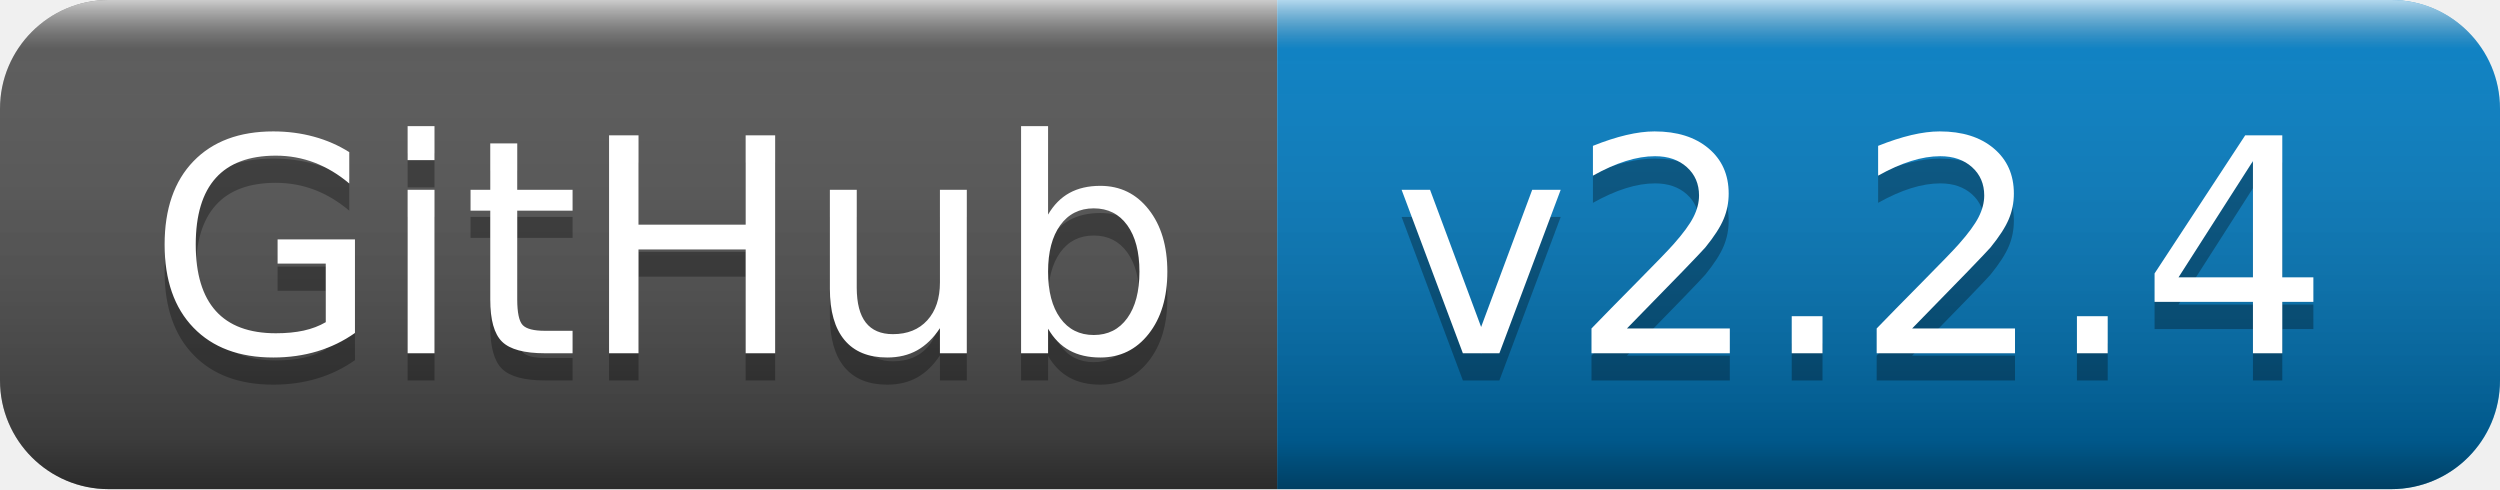
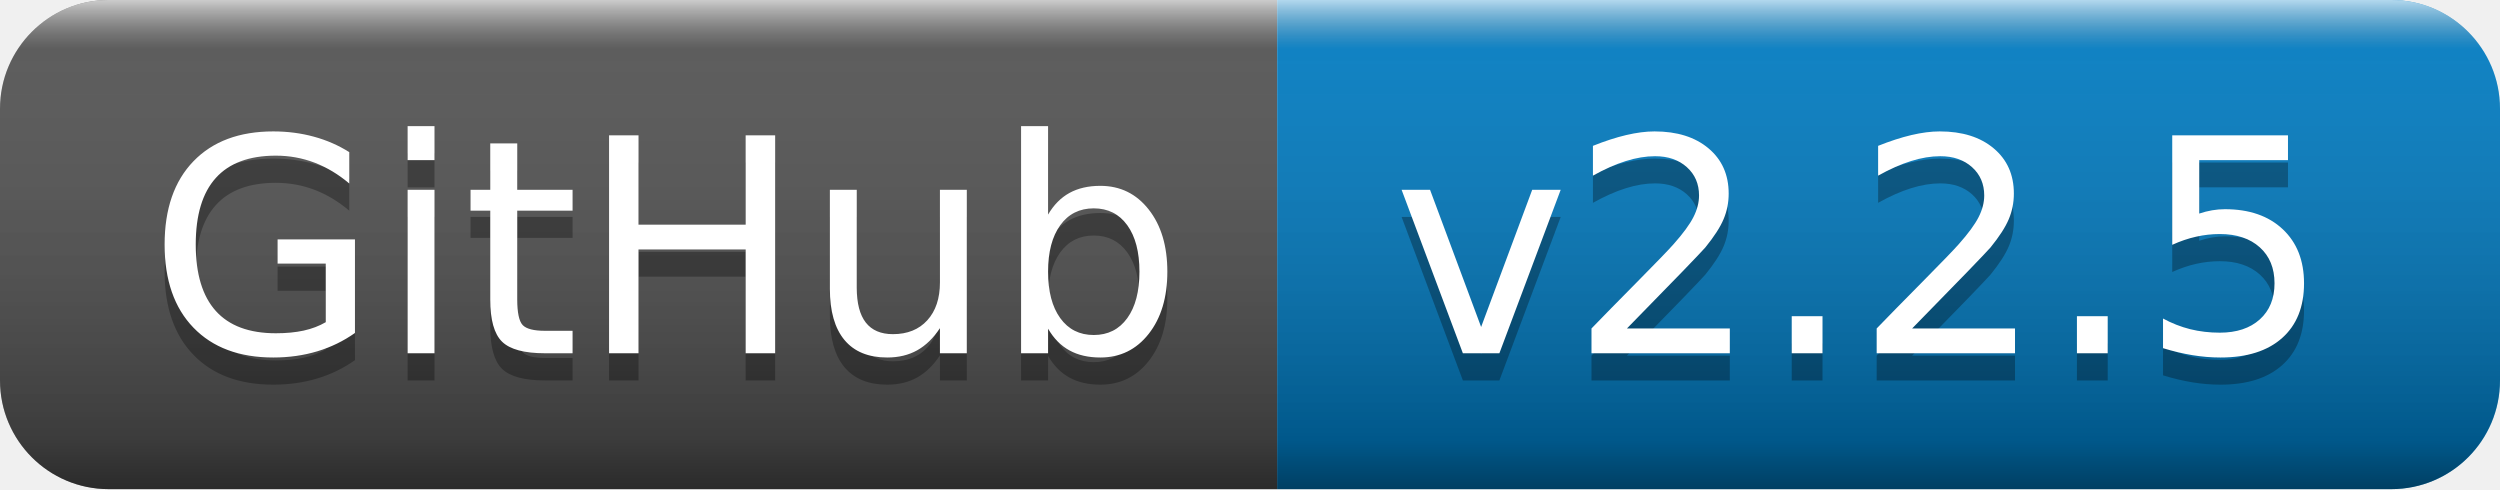
- <svg xmlns="http://www.w3.org/2000/svg" width="92" height="18" role="img" aria-label="GitHub: v2.2.4">
+ <svg xmlns="http://www.w3.org/2000/svg" width="92" height="18" role="img" aria-label="GitHub: v2.2.5">
  <linearGradient id="s" x2="0" y2="100%">
    <stop offset="0" stop-color="#fff" stop-opacity=".7" />
    <stop offset=".1" stop-color="#aaa" stop-opacity=".1" />
    <stop offset=".9" stop-color="#000" stop-opacity=".3" />
    <stop offset="1" stop-color="#000" stop-opacity=".5" />
  </linearGradient>
  <clipPath id="r">
    <rect width="92" height="18" rx="4" fill="#fff" />
  </clipPath>
  <g clip-path="url(#r)">
    <rect width="47" height="18" fill="#555" />
    <rect x="47" width="45" height="18" fill="#007ec6" />
    <rect width="92" height="18" fill="url(#s)" />
  </g>
  <g fill="#fff" text-anchor="middle" font-family="Verdana,Geneva,DejaVu Sans,sans-serif" text-rendering="geometricPrecision" font-size="110">
    <text aria-hidden="true" x="245" y="140" fill="#010101" fill-opacity=".3" transform="scale(.1)" textLength="370">GitHub</text>
    <text x="245" y="130" transform="scale(.1)" fill="#fff" textLength="370">GitHub</text>
-     <text aria-hidden="true" x="685" y="140" fill="#010101" fill-opacity=".3" transform="scale(.1)" textLength="350">v2.2.4</text>
-     <text x="685" y="130" transform="scale(.1)" fill="#fff" textLength="350">v2.2.4</text>
+     <text aria-hidden="true" x="685" y="140" fill="#010101" fill-opacity=".3" transform="scale(.1)" textLength="350">v2.2.5</text>
+     <text x="685" y="130" transform="scale(.1)" fill="#fff" textLength="350">v2.2.5</text>
  </g>
</svg>
